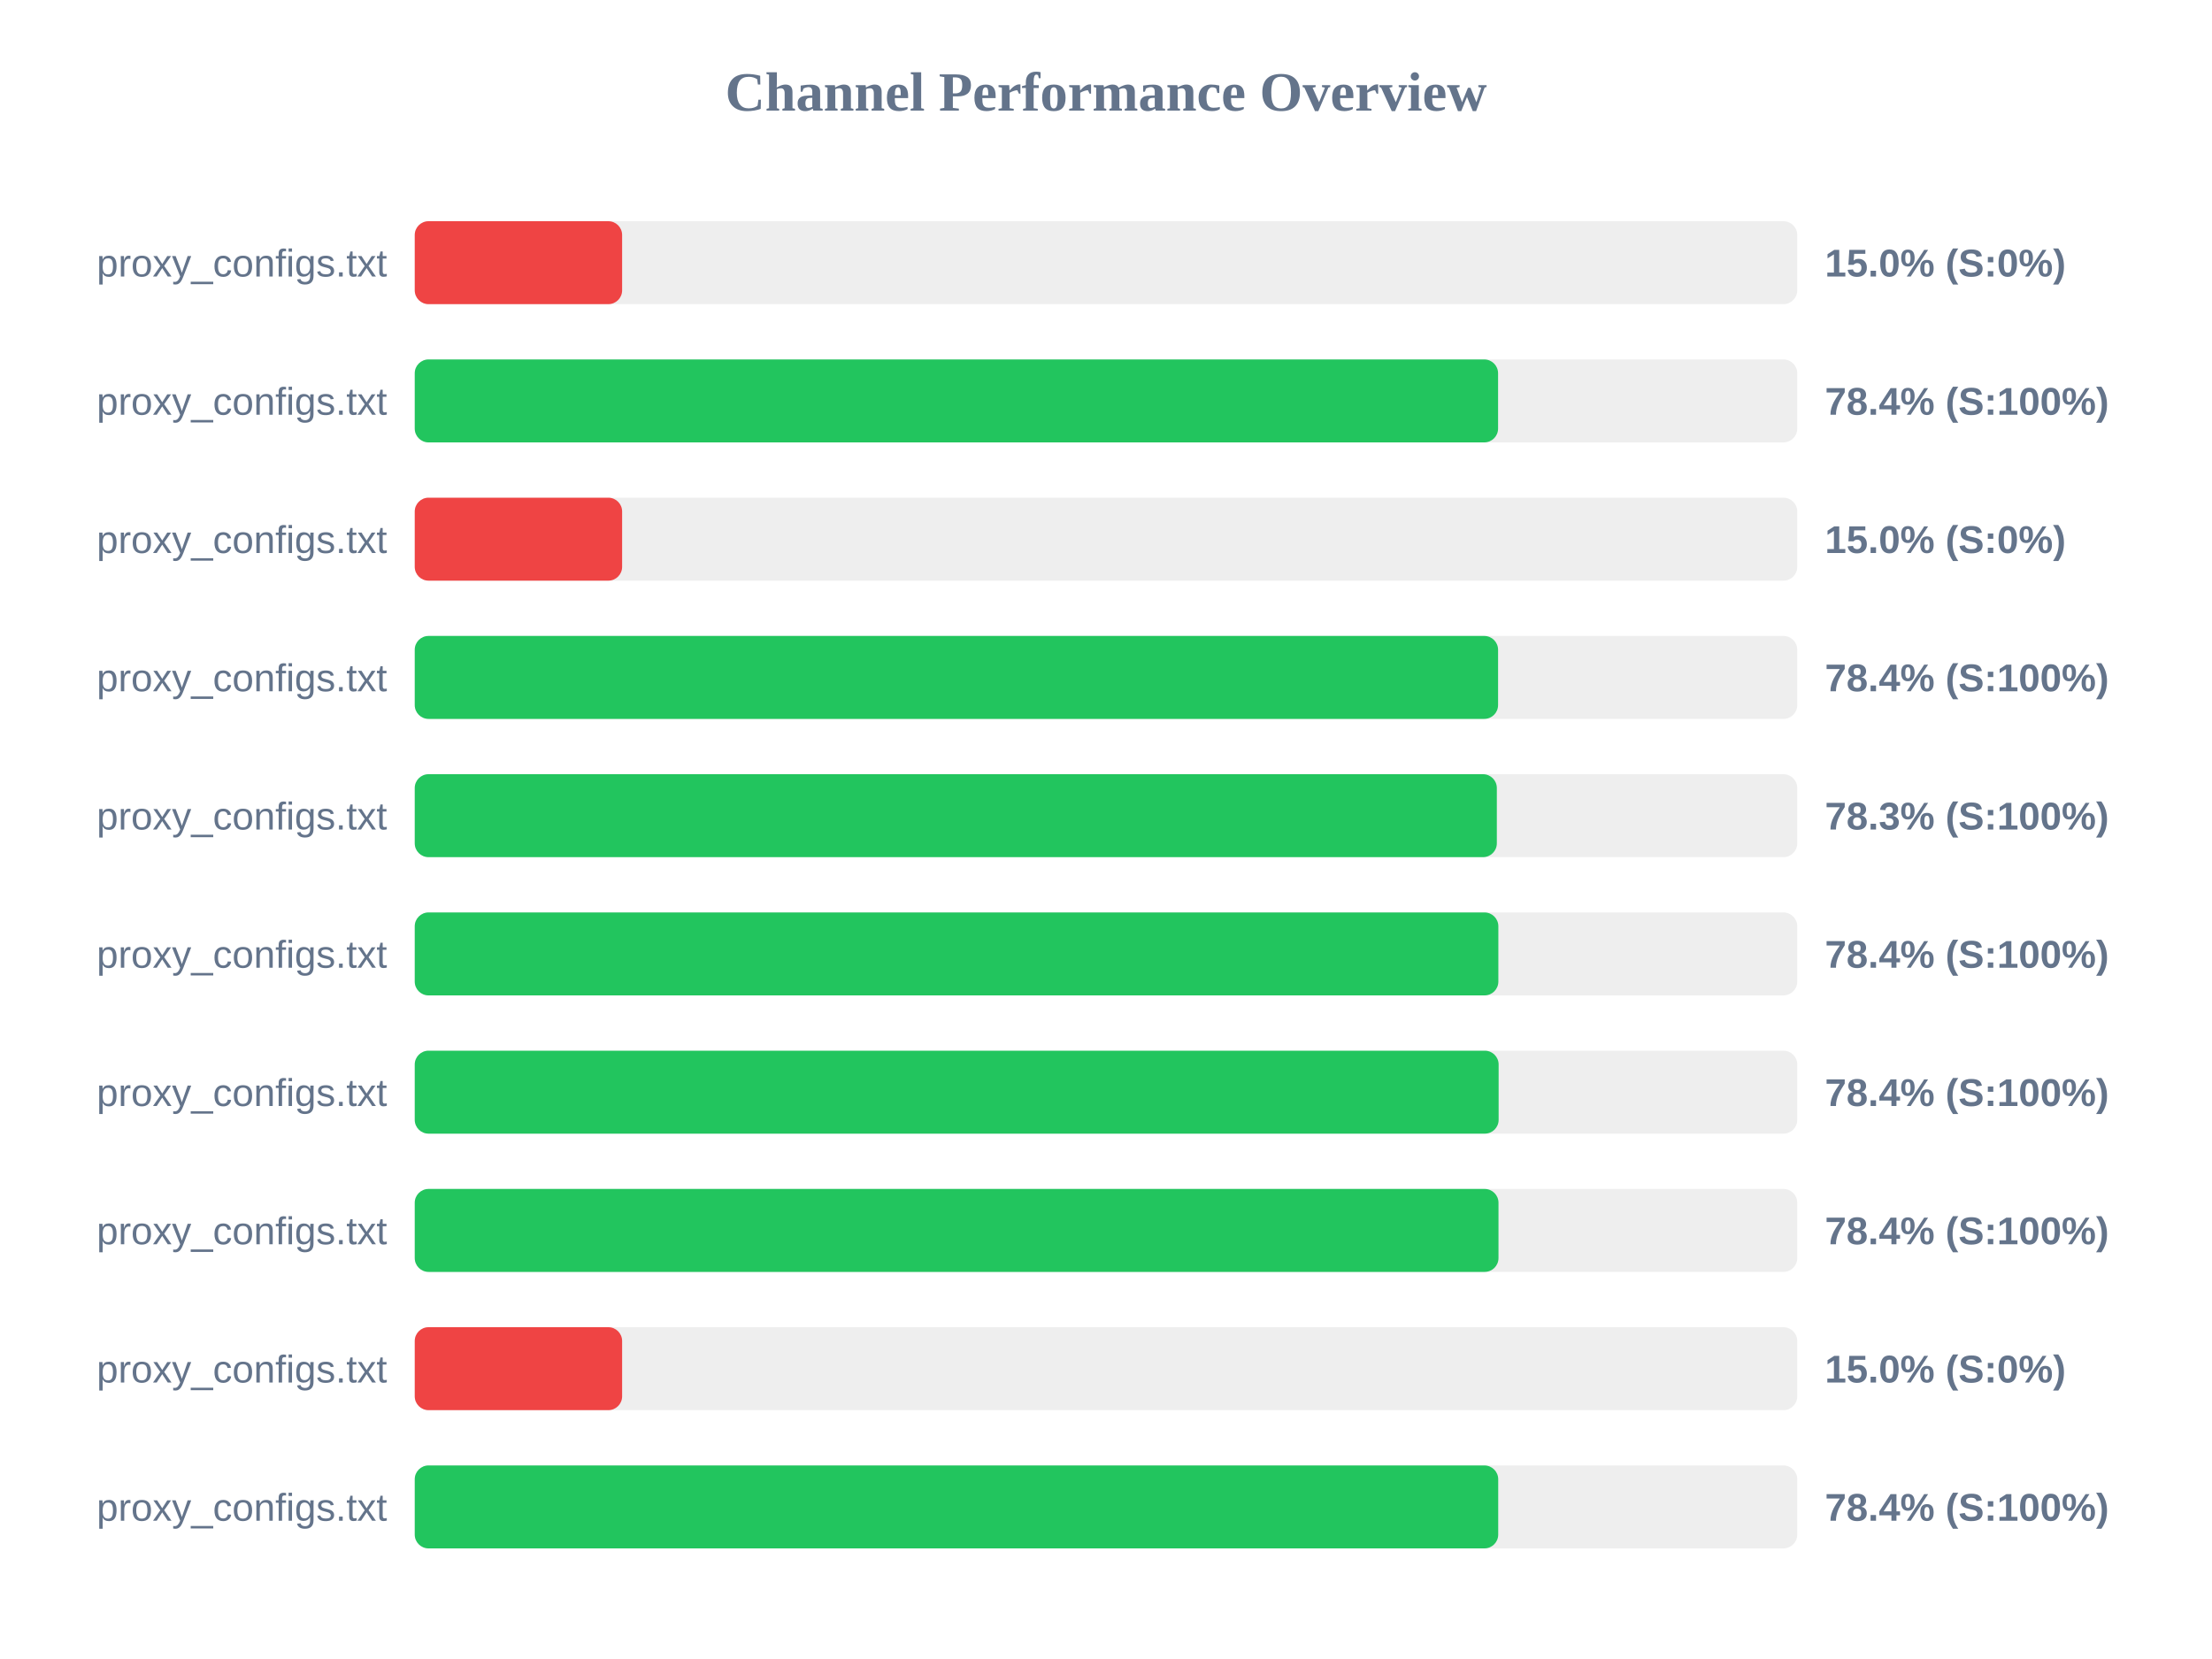
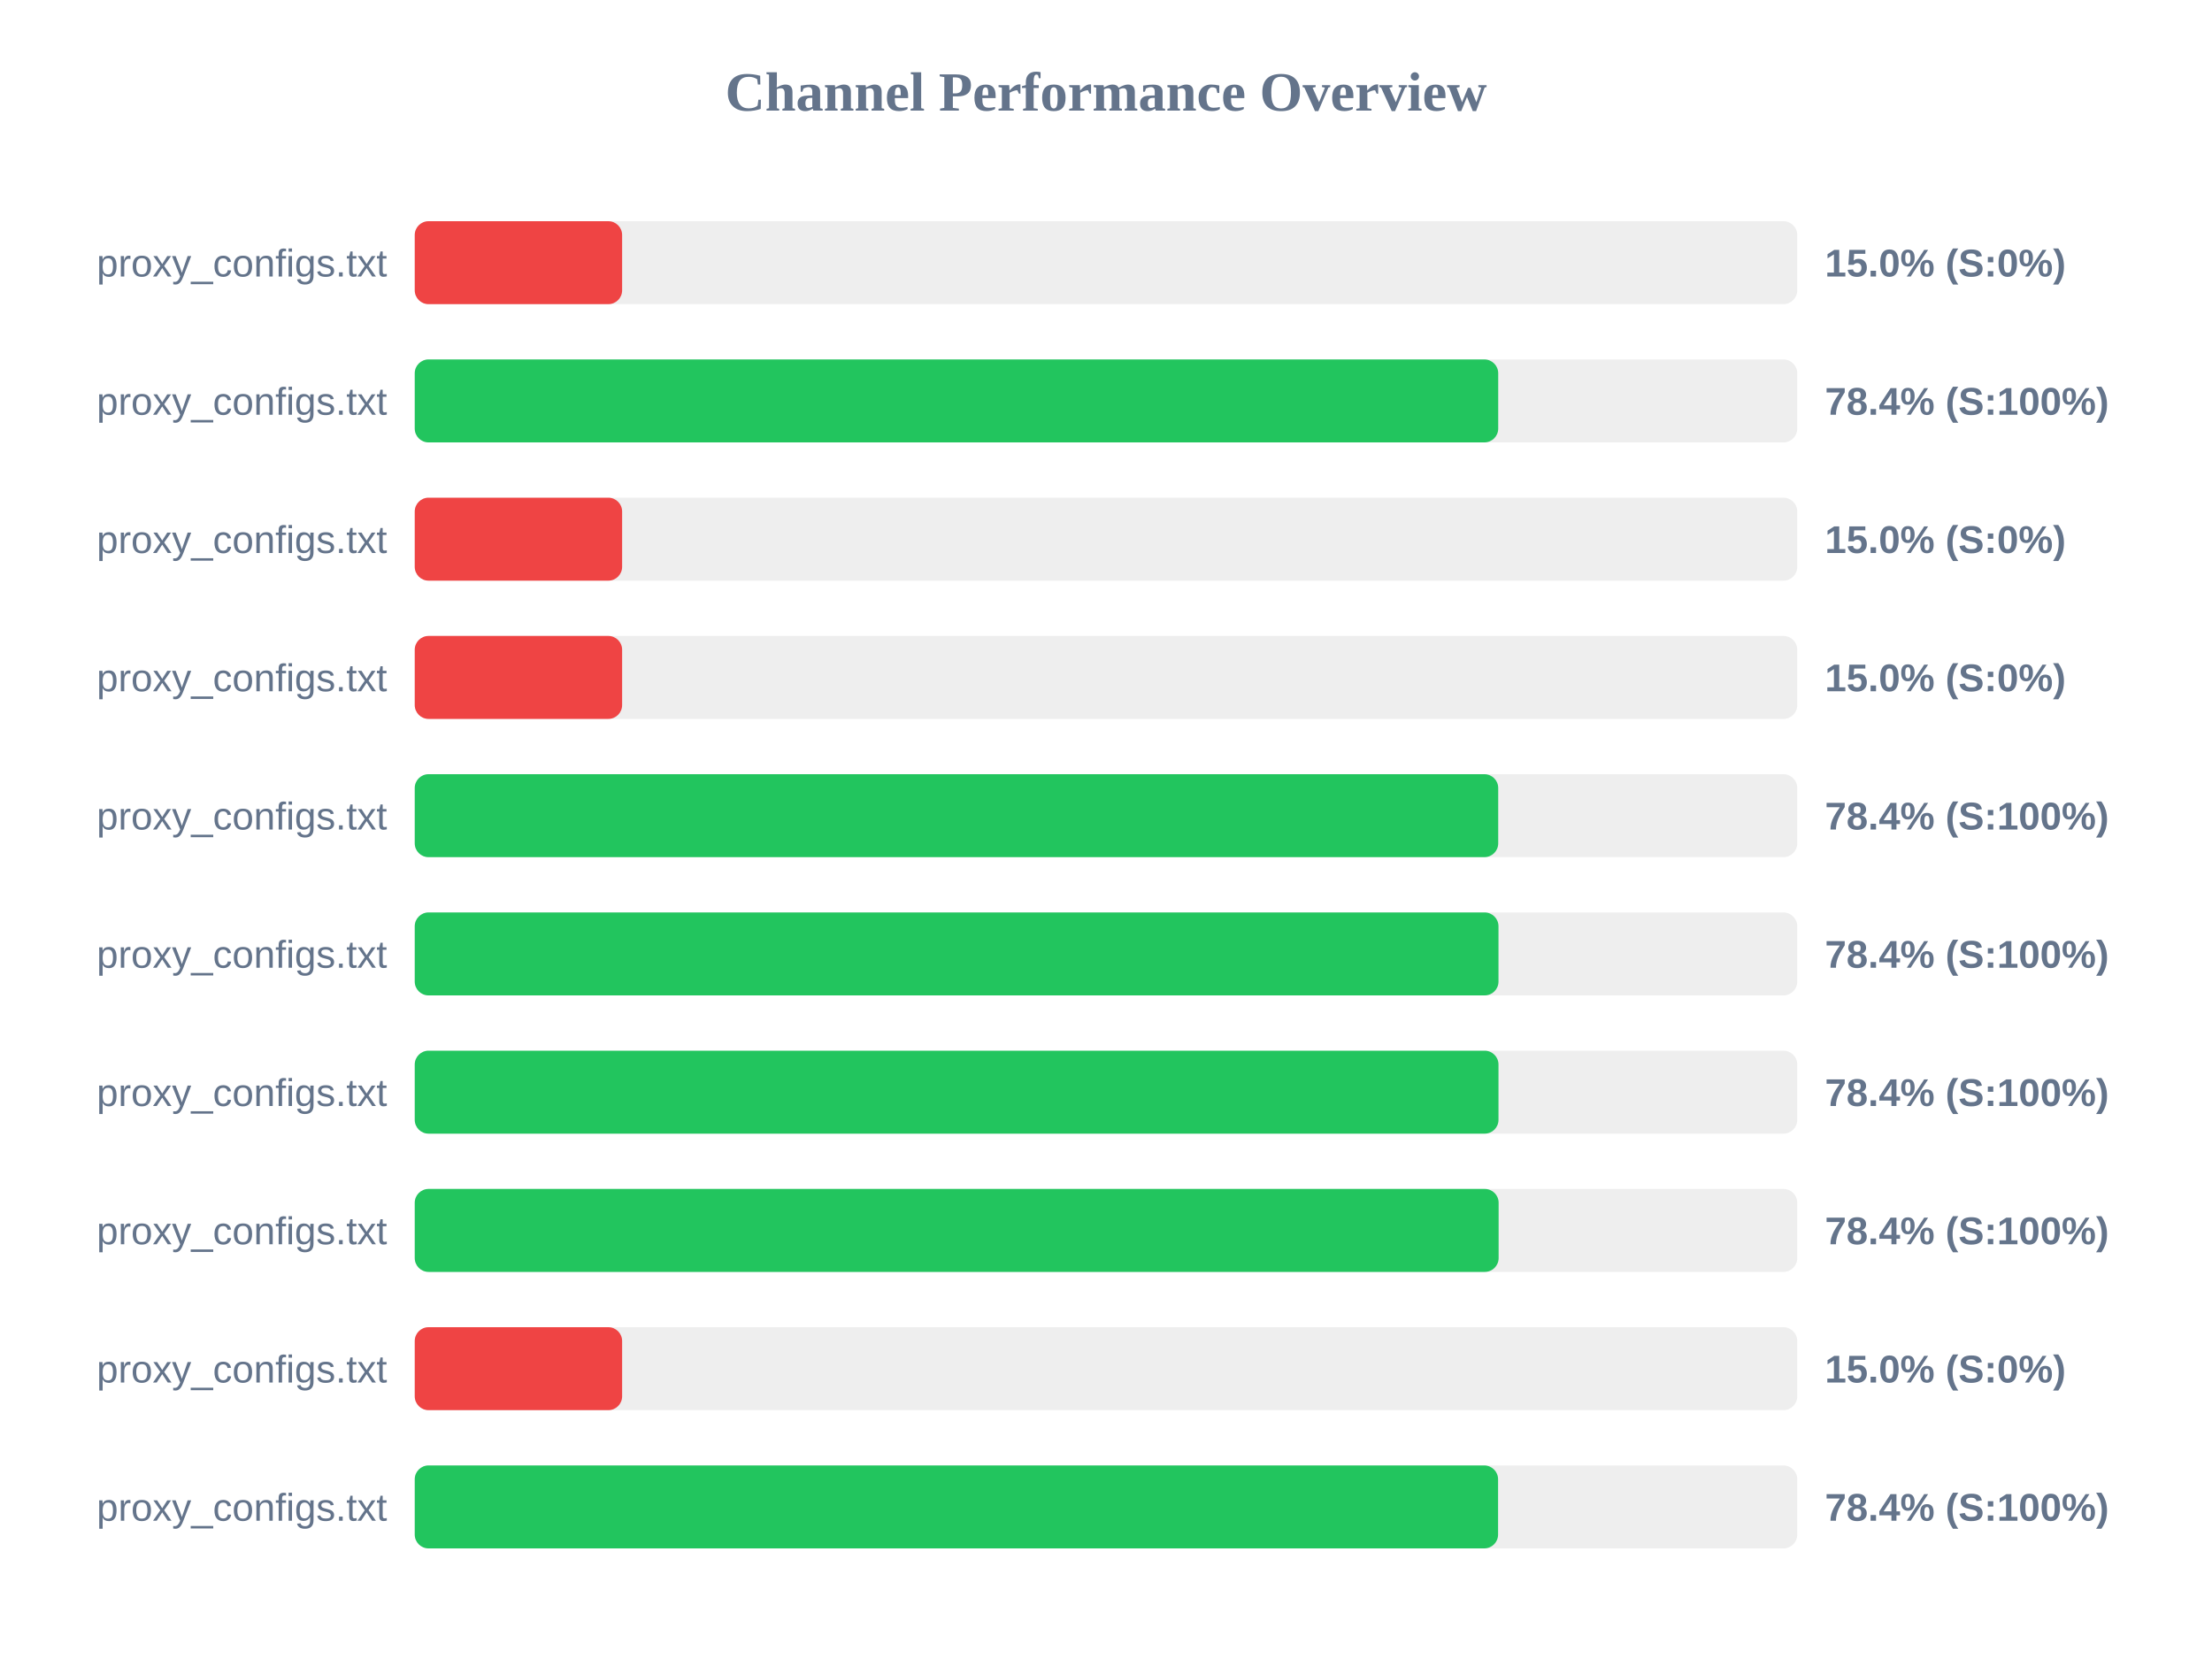
<svg xmlns="http://www.w3.org/2000/svg" width="800" height="600" version="1.1">
  <style>
        .row { font: 14px Arial; fill: #64748b; }
        .score { font: bold 14px Arial; fill: #64748b; }
    </style>
  <text x="400" y="40" text-anchor="middle" font-size="20px" font-weight="bold" fill="#64748b">Channel Performance Overview</text>
  <rect x="150" y="80" width="500" height="30" fill="#eee" rx="5" />
  <rect x="150" y="80" width="75.0" height="30" fill="#ef4444" rx="5" />
  <text x="140" y="100" text-anchor="end" class="row">proxy_configs.txt</text>
  <text x="660" y="100" text-anchor="start" class="score">15.0% (S:0%)</text>
  <rect x="150" y="130" width="500" height="30" fill="#eee" rx="5" />
-   <rect x="150" y="130" width="391.8" height="30" fill="#22c55e" rx="5" />
+   <rect x="150" y="130" width="391.85" height="30" fill="#22c55e" rx="5" />
  <text x="140" y="150" text-anchor="end" class="row">proxy_configs.txt</text>
  <text x="660" y="150" text-anchor="start" class="score">78.4% (S:100%)</text>
  <rect x="150" y="180" width="500" height="30" fill="#eee" rx="5" />
  <rect x="150" y="180" width="75.0" height="30" fill="#ef4444" rx="5" />
  <text x="140" y="200" text-anchor="end" class="row">proxy_configs.txt</text>
  <text x="660" y="200" text-anchor="start" class="score">15.0% (S:0%)</text>
  <rect x="150" y="230" width="500" height="30" fill="#eee" rx="5" />
-   <rect x="150" y="230" width="391.8" height="30" fill="#22c55e" rx="5" />
+   <rect x="150" y="230" width="75.0" height="30" fill="#ef4444" rx="5" />
  <text x="140" y="250" text-anchor="end" class="row">proxy_configs.txt</text>
-   <text x="660" y="250" text-anchor="start" class="score">78.4% (S:100%)</text>
+   <text x="660" y="250" text-anchor="start" class="score">15.0% (S:0%)</text>
  <rect x="150" y="280" width="500" height="30" fill="#eee" rx="5" />
-   <rect x="150" y="280" width="391.35" height="30" fill="#22c55e" rx="5" />
+   <rect x="150" y="280" width="391.85" height="30" fill="#22c55e" rx="5" />
  <text x="140" y="300" text-anchor="end" class="row">proxy_configs.txt</text>
-   <text x="660" y="300" text-anchor="start" class="score">78.3% (S:100%)</text>
+   <text x="660" y="300" text-anchor="start" class="score">78.4% (S:100%)</text>
  <rect x="150" y="330" width="500" height="30" fill="#eee" rx="5" />
-   <rect x="150" y="330" width="391.9" height="30" fill="#22c55e" rx="5" />
+   <rect x="150" y="330" width="391.95" height="30" fill="#22c55e" rx="5" />
  <text x="140" y="350" text-anchor="end" class="row">proxy_configs.txt</text>
  <text x="660" y="350" text-anchor="start" class="score">78.4% (S:100%)</text>
  <rect x="150" y="380" width="500" height="30" fill="#eee" rx="5" />
-   <rect x="150" y="380" width="392.0" height="30" fill="#22c55e" rx="5" />
+   <rect x="150" y="380" width="391.95" height="30" fill="#22c55e" rx="5" />
  <text x="140" y="400" text-anchor="end" class="row">proxy_configs.txt</text>
  <text x="660" y="400" text-anchor="start" class="score">78.4% (S:100%)</text>
  <rect x="150" y="430" width="500" height="30" fill="#eee" rx="5" />
-   <rect x="150" y="430" width="391.95" height="30" fill="#22c55e" rx="5" />
+   <rect x="150" y="430" width="392.0" height="30" fill="#22c55e" rx="5" />
  <text x="140" y="450" text-anchor="end" class="row">proxy_configs.txt</text>
  <text x="660" y="450" text-anchor="start" class="score">78.4% (S:100%)</text>
  <rect x="150" y="480" width="500" height="30" fill="#eee" rx="5" />
  <rect x="150" y="480" width="75.0" height="30" fill="#ef4444" rx="5" />
  <text x="140" y="500" text-anchor="end" class="row">proxy_configs.txt</text>
  <text x="660" y="500" text-anchor="start" class="score">15.0% (S:0%)</text>
  <rect x="150" y="530" width="500" height="30" fill="#eee" rx="5" />
-   <rect x="150" y="530" width="391.85" height="30" fill="#22c55e" rx="5" />
+   <rect x="150" y="530" width="391.8" height="30" fill="#22c55e" rx="5" />
  <text x="140" y="550" text-anchor="end" class="row">proxy_configs.txt</text>
  <text x="660" y="550" text-anchor="start" class="score">78.4% (S:100%)</text>
</svg>
